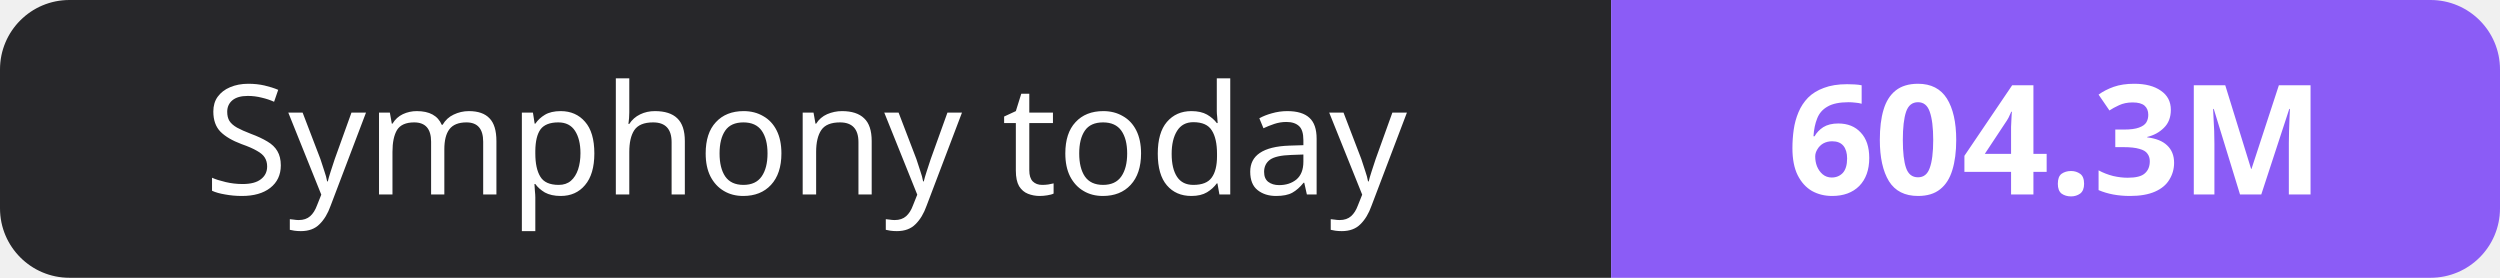
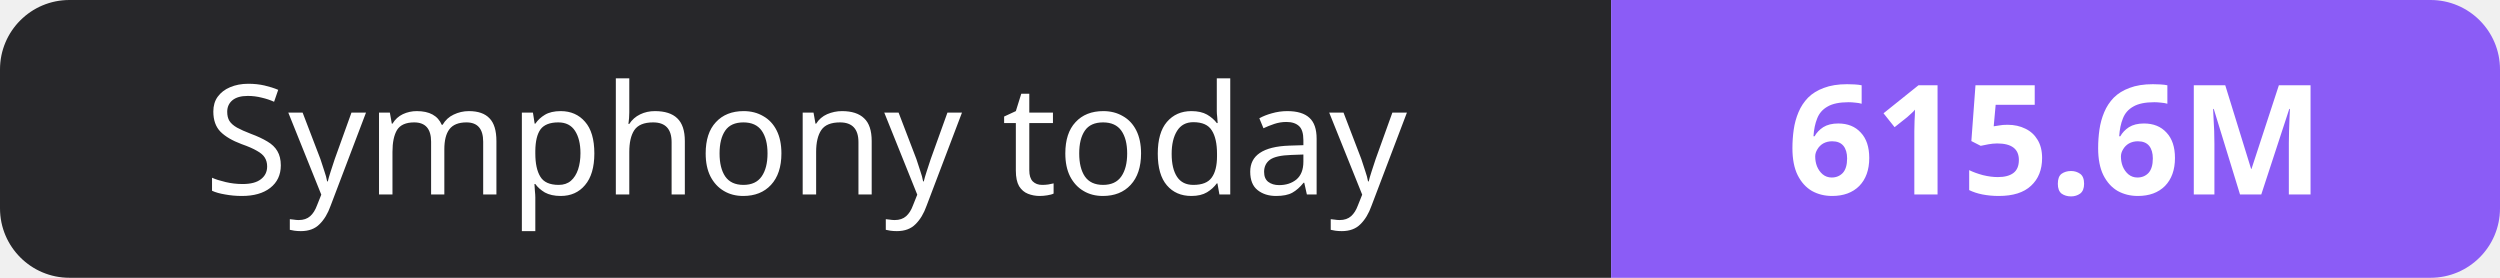
- <svg xmlns="http://www.w3.org/2000/svg" width="180" height="20" role="img" aria-label="Symphony today: 604.3M">
+ <svg xmlns="http://www.w3.org/2000/svg" width="180" height="20" role="img" aria-label="Symphony today: 615.6M">
  <clipPath id="r">
    <rect width="180" height="20" rx="5" fill="#fff" />
  </clipPath>
  <g clip-path="url(#r)">
    <rect width="116" height="20" fill="#27272a" />
    <rect x="116" width="64" height="20" fill="#8b5cf6" />
  </g>
  <g fill="#fff" text-anchor="middle" font-family="Verdana,Geneva,sans-serif" font-size="11">
    <text x="58.0" y="14">Symphony today</text>
-     <text x="148.0" y="14" font-weight="700">604.3M</text>
+     <text x="148.0" y="14" font-weight="700">615.6M</text>
  </g>
</svg>
